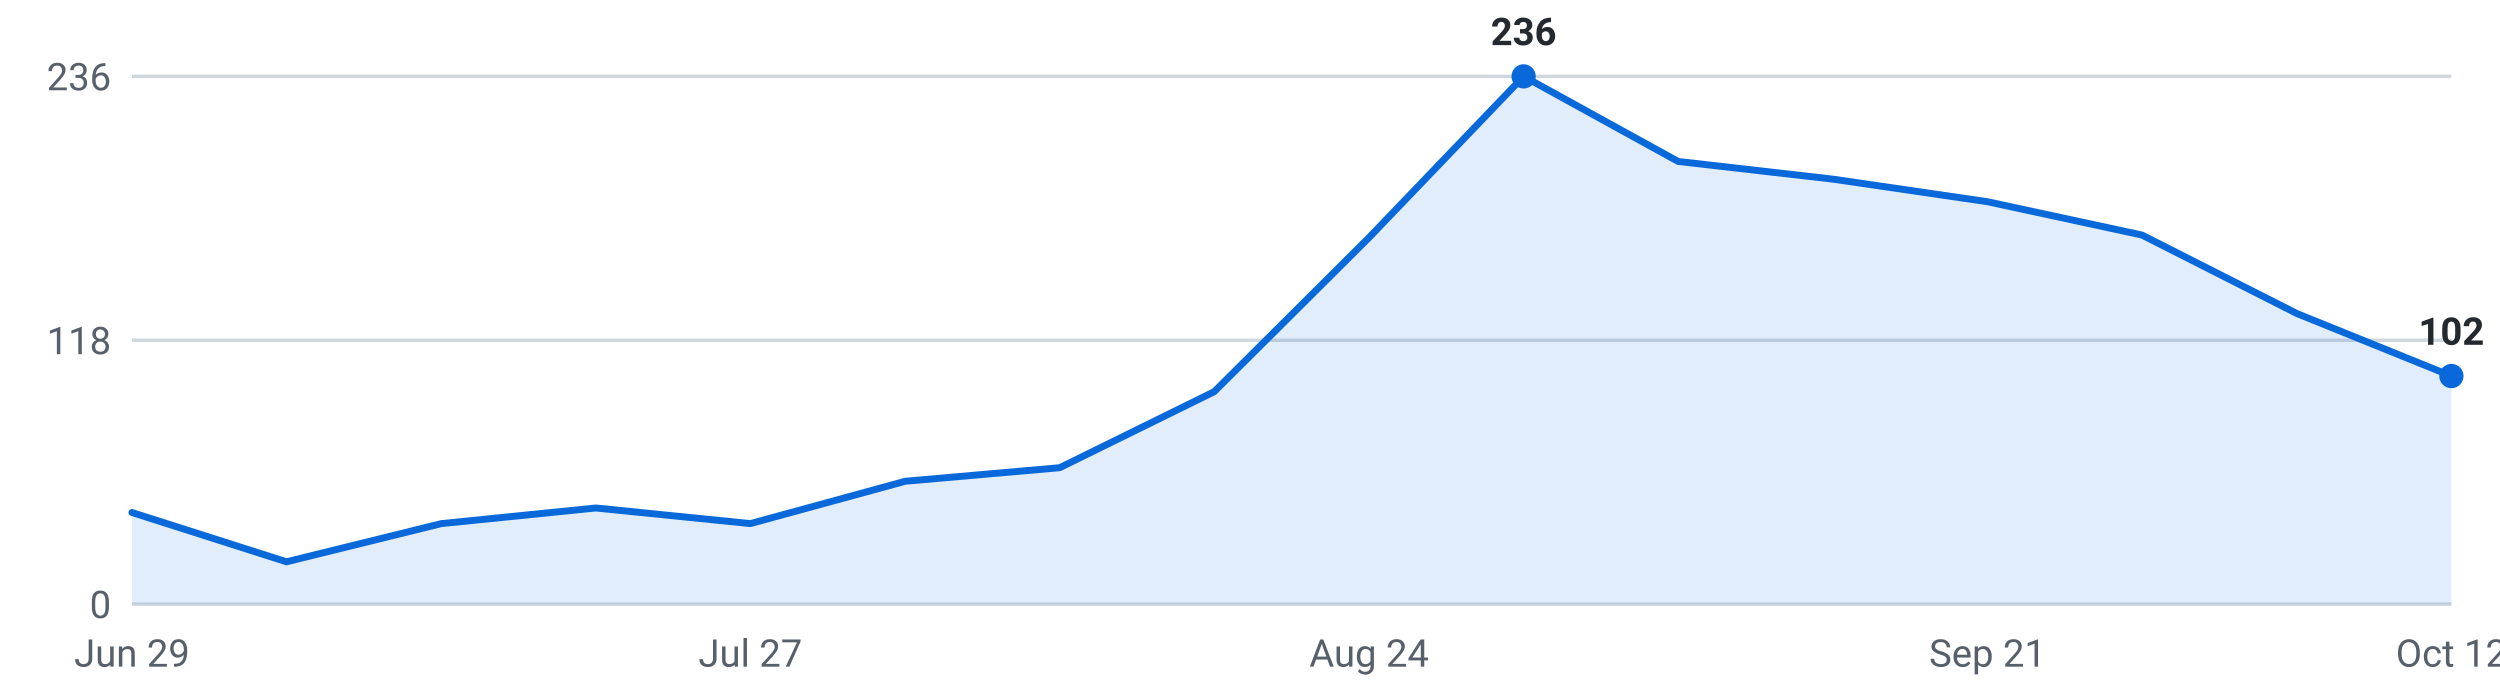
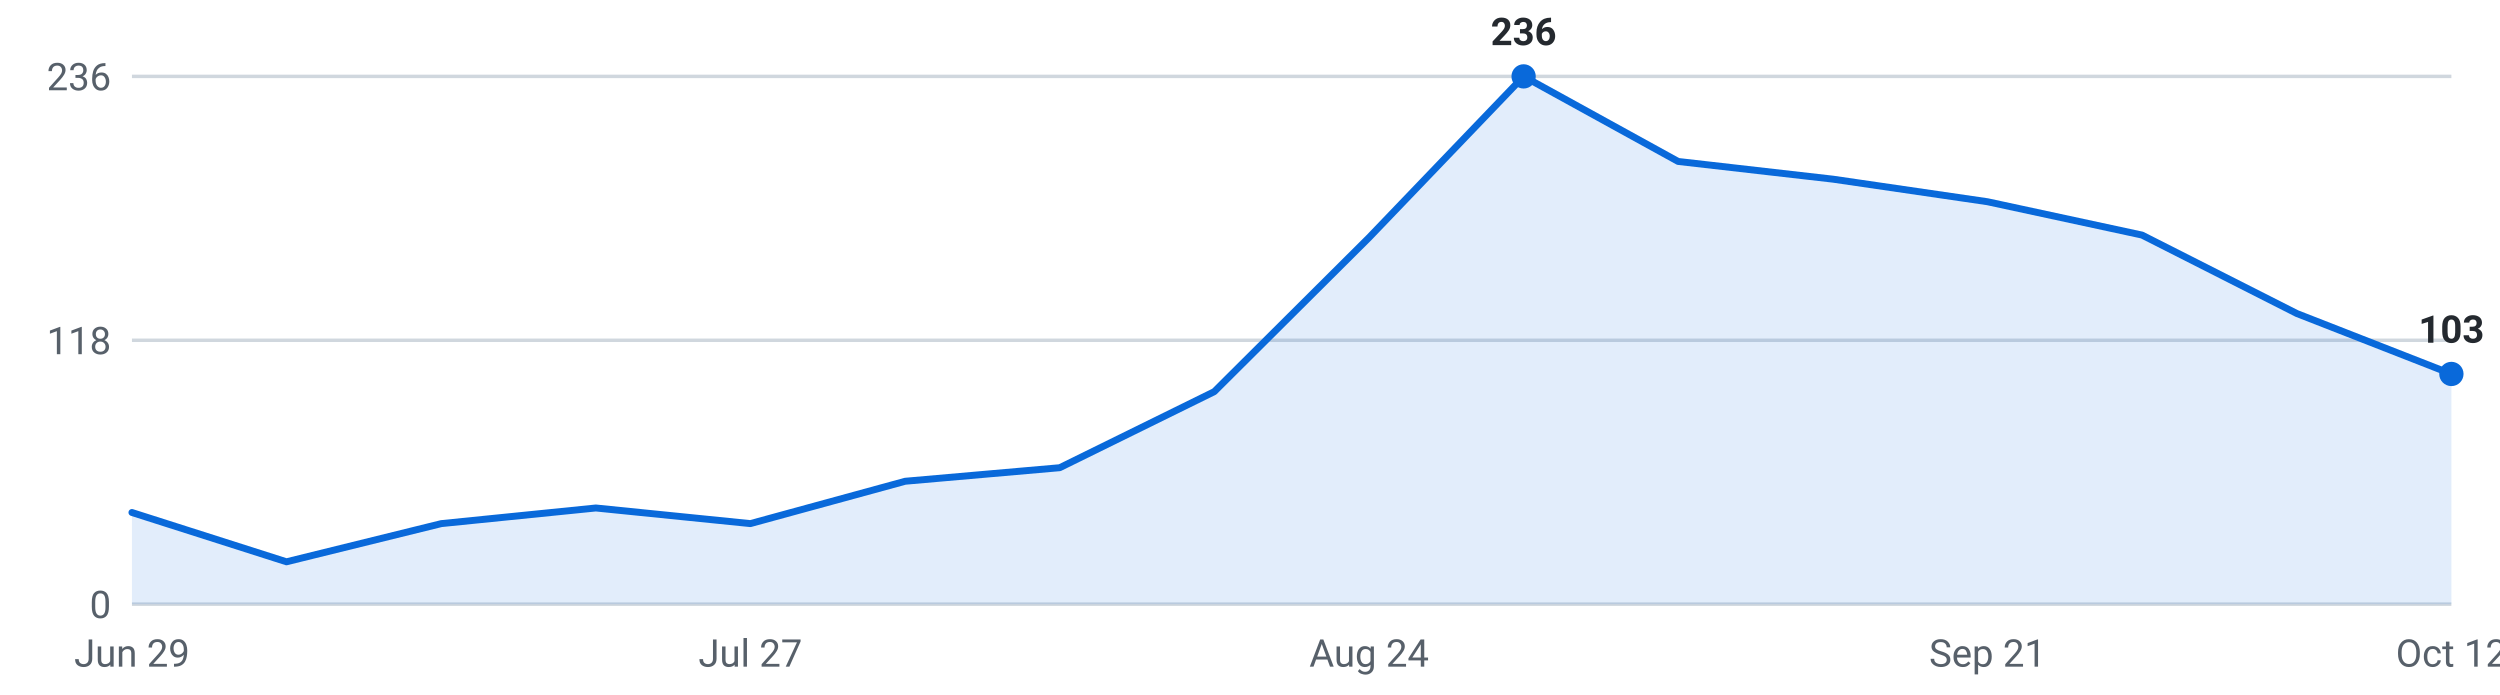
<svg xmlns="http://www.w3.org/2000/svg" viewBox="0 0 720 200" width="720" height="200" role="img" aria-label="Internships posted per week, last 16 weeks">
  <g font-family="-apple-system,Segoe UI,Roboto,sans-serif" font-size="11">
    <line x1="38" y1="174.0" x2="706" y2="174.0" stroke="#d0d7de" stroke-width="1" />
    <text x="32" y="178.0" text-anchor="end" fill="#57606a">0</text>
    <line x1="38" y1="98.0" x2="706" y2="98.0" stroke="#d0d7de" stroke-width="1" />
    <text x="32" y="102.0" text-anchor="end" fill="#57606a">118</text>
    <line x1="38" y1="22.0" x2="706" y2="22.0" stroke="#d0d7de" stroke-width="1" />
    <text x="32" y="26.0" text-anchor="end" fill="#57606a">236</text>
-     <path d="M38.0,174 L38.0,147.6 L82.5,161.8 L127.1,150.8 L171.6,146.3 L216.1,150.8 L260.7,138.6 L305.2,134.7 L349.7,112.8 L394.3,68.4 L438.8,22.0 L483.3,46.5 L527.9,51.6 L572.4,58.1 L616.9,67.7 L661.5,90.3 L706.0,108.3 L706.0,174 Z" fill="#0969da" fill-opacity="0.12" />
-     <polyline points="38.0,147.6 82.5,161.8 127.1,150.8 171.6,146.3 216.1,150.8 260.7,138.6 305.2,134.7 349.7,112.8 394.3,68.4 438.8,22.0 483.3,46.5 527.9,51.6 572.4,58.1 616.9,67.7 661.5,90.3 706.0,108.3" fill="none" stroke="#0969da" stroke-width="2" stroke-linejoin="round" stroke-linecap="round" />
+     <path d="M38.0,174 L38.0,147.6 L82.5,161.8 L127.1,150.8 L171.6,146.3 L216.1,150.8 L260.7,138.6 L305.2,134.7 L349.7,112.8 L394.3,68.4 L438.8,22.0 L483.3,46.5 L527.9,51.6 L572.4,58.1 L616.9,67.7 L661.5,90.3 L706.0,107.7 L706.0,174 Z" fill="#0969da" fill-opacity="0.12" />
+     <polyline points="38.0,147.6 82.5,161.8 127.1,150.8 171.6,146.3 216.1,150.8 260.7,138.6 305.2,134.7 349.7,112.8 394.3,68.4 438.8,22.0 483.3,46.5 527.9,51.6 572.4,58.1 616.9,67.7 661.5,90.3 706.0,107.7" fill="none" stroke="#0969da" stroke-width="2" stroke-linejoin="round" stroke-linecap="round" />
    <circle cx="438.8" cy="22.0" r="3.5" fill="#0969da" />
    <text x="438.8" y="13.0" text-anchor="middle" fill="#24292f" font-weight="600">236</text>
-     <circle cx="706.0" cy="108.3" r="3.5" fill="#0969da" />
-     <text x="706.0" y="99.3" text-anchor="middle" fill="#24292f" font-weight="600">102</text>
+     <circle cx="706.0" cy="107.7" r="3.5" fill="#0969da" />
+     <text x="706.0" y="98.7" text-anchor="middle" fill="#24292f" font-weight="600">103</text>
    <text x="38.0" y="192" text-anchor="middle" fill="#57606a">Jun 29</text>
    <text x="216.1" y="192" text-anchor="middle" fill="#57606a">Jul 27</text>
    <text x="394.3" y="192" text-anchor="middle" fill="#57606a">Aug 24</text>
    <text x="572.4" y="192" text-anchor="middle" fill="#57606a">Sep 21</text>
    <text x="706.0" y="192" text-anchor="middle" fill="#57606a">Oct 12</text>
  </g>
</svg>
